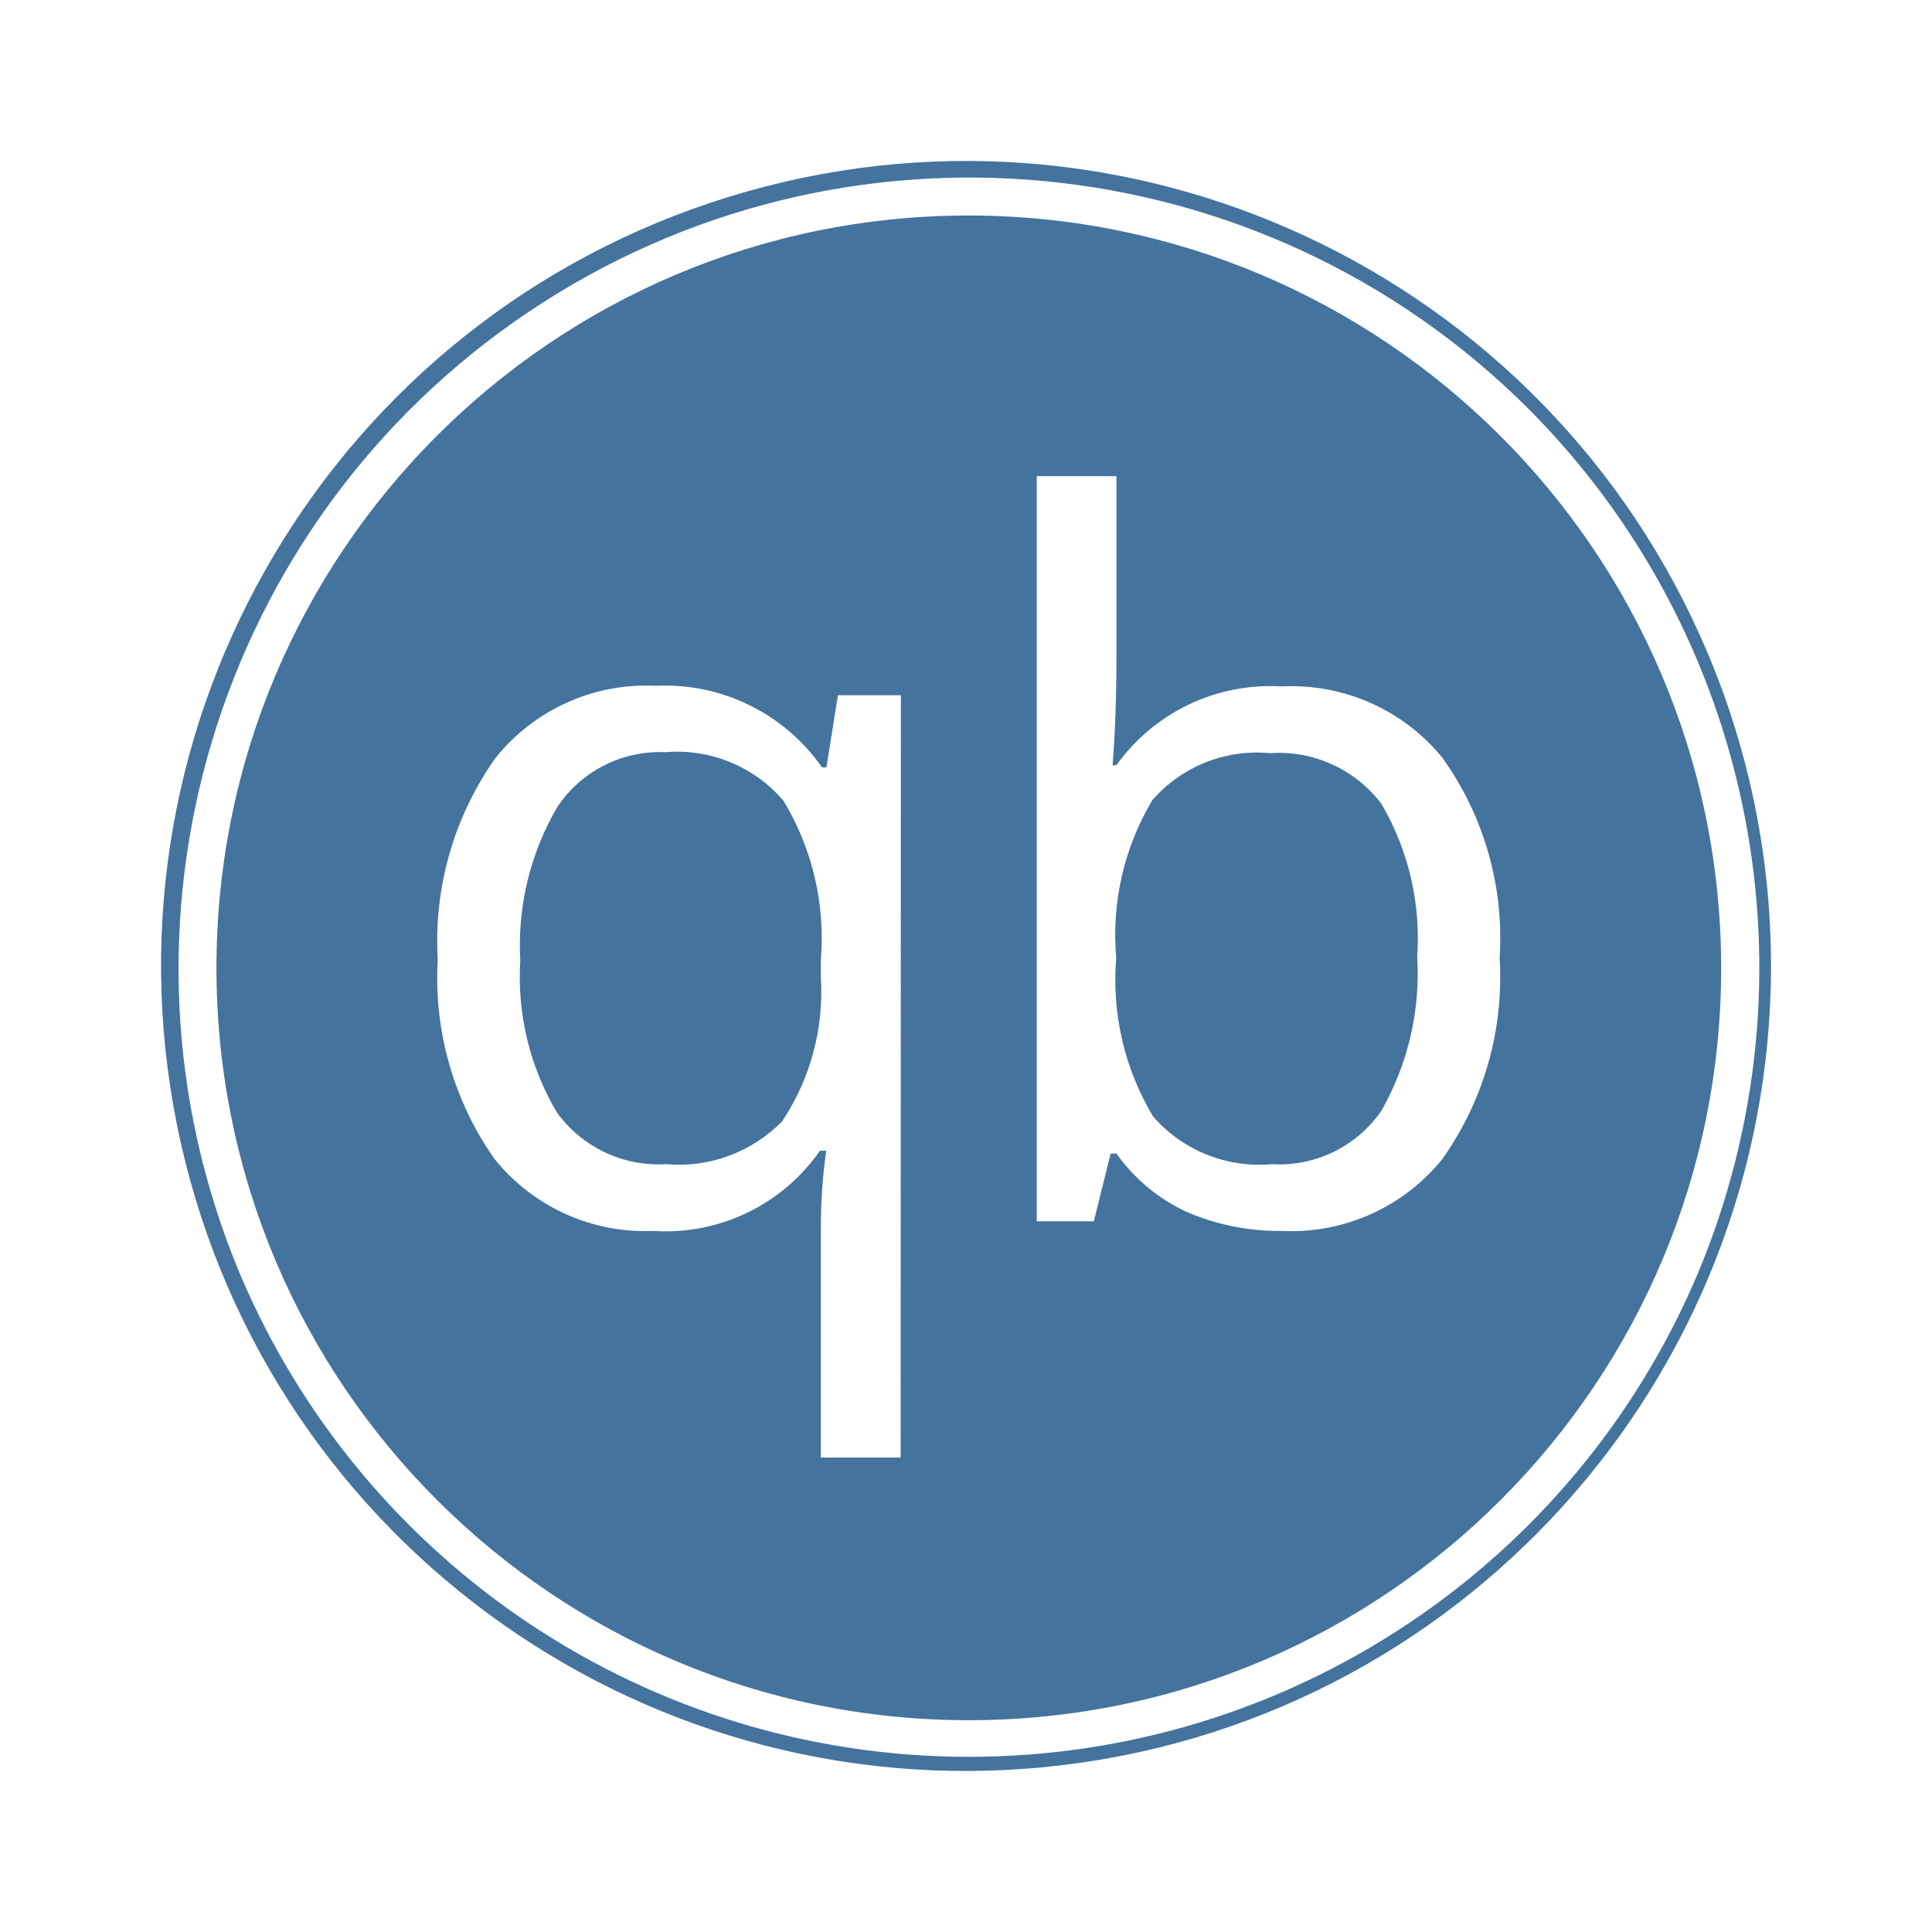
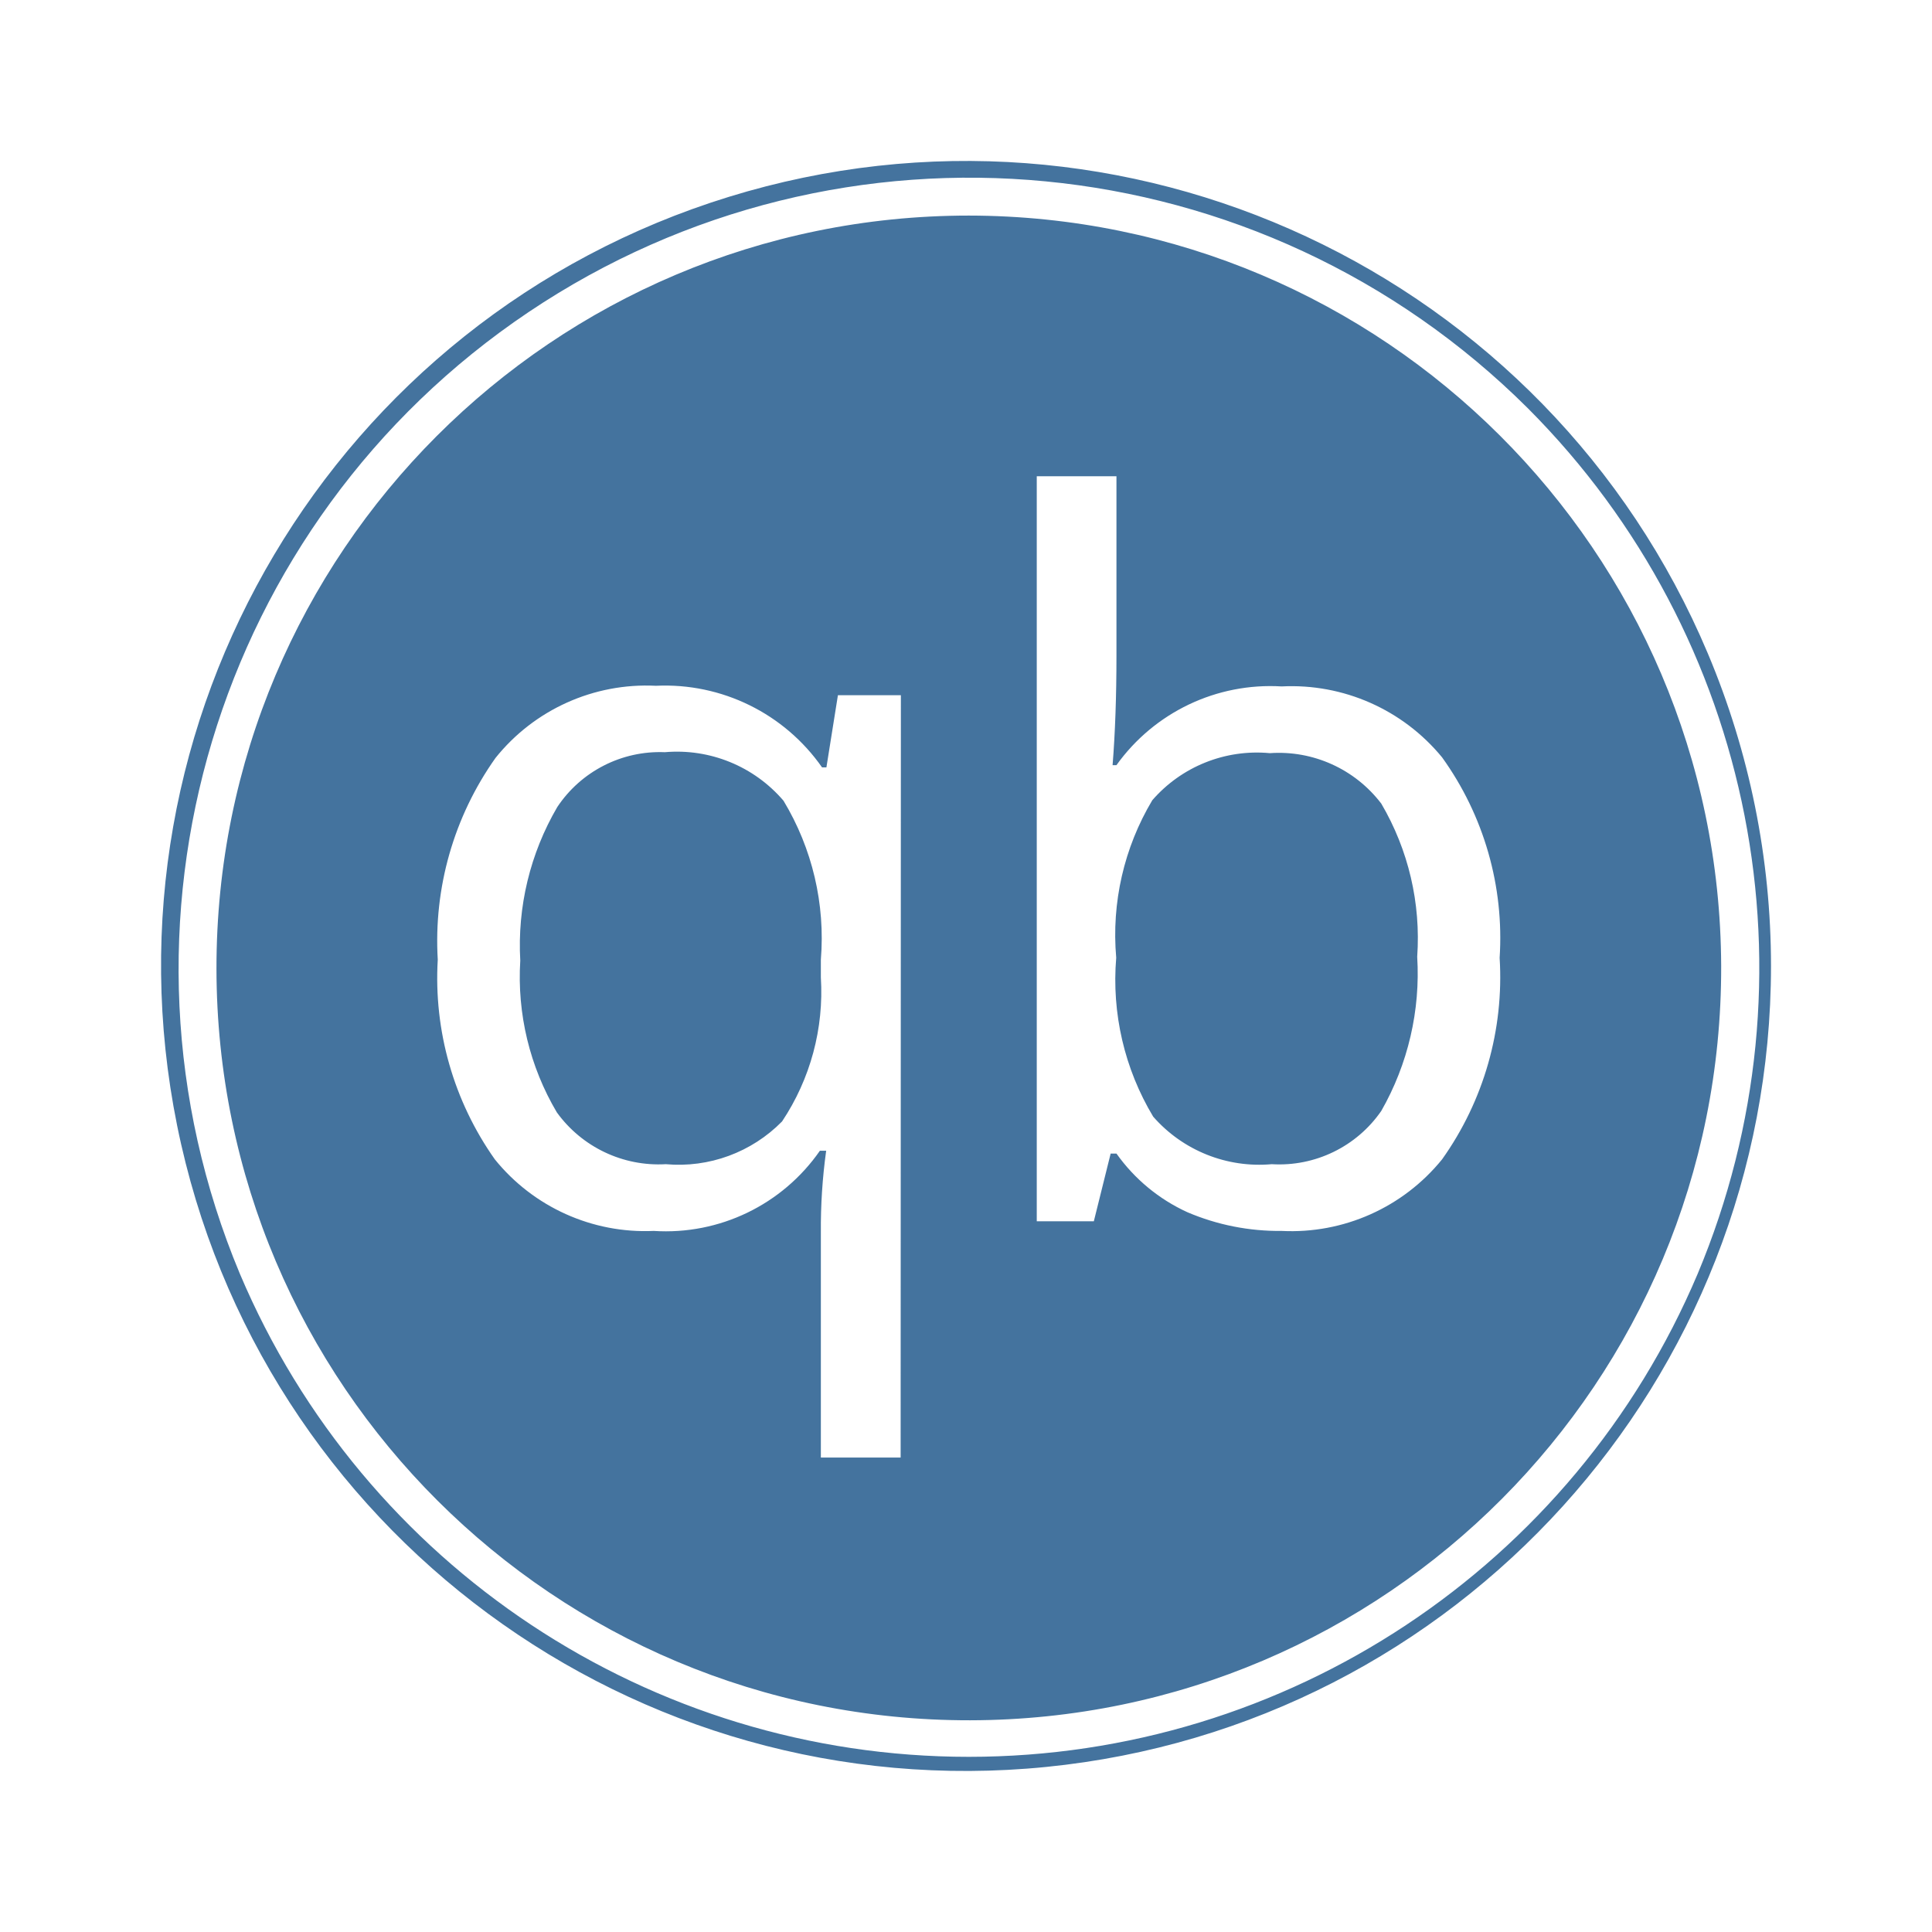
<svg xmlns="http://www.w3.org/2000/svg" viewBox="0 0 24 24">
-   <path fill="#44739e" d="M12.035 2.677a9.346 9.346 0 1 0 9.346 9.322 9.357 9.357 0 0 0-9.346-9.322m-.847 15.429h-.991v-2.797a7 7 0 0 1 .066-1.014h-.078a2.33 2.33 0 0 1-2.064.996 2.4 2.4 0 0 1-1.974-.889 3.9 3.9 0 0 1-.709-2.481 3.93 3.93 0 0 1 .717-2.505 2.4 2.4 0 0 1 1.993-.897 2.38 2.38 0 0 1 2.064 1.014h.054l.143-.897h.782Zm6.726-3.704a2.41 2.41 0 0 1-1.993.889 2.9 2.9 0 0 1-1.17-.232 2.2 2.2 0 0 1-.882-.729h-.072l-.209.841h-.709V5.915h.99v2.23q0 .759-.048 1.36h.048a2.35 2.35 0 0 1 2.052-.978 2.42 2.42 0 0 1 1.993.881 3.84 3.84 0 0 1 .715 2.491 3.9 3.9 0 0 1-.715 2.503m3.302-6.283a9.999 9.999 0 1 0 .784 3.88 10 10 0 0 0-.784-3.88m-.127 7.705a9.832 9.832 0 0 1-18.109 0 9.826 9.826 0 0 1 16.003-10.75 9.835 9.835 0 0 1 2.106 10.75m-12.83-6.48a1.53 1.53 0 0 0-1.336.681 3.4 3.4 0 0 0-.46 1.908 3.3 3.3 0 0 0 .454 1.885 1.56 1.56 0 0 0 1.354.644 1.8 1.8 0 0 0 1.444-.531 2.9 2.9 0 0 0 .482-1.789v-.221a3.3 3.3 0 0 0-.464-1.974 1.74 1.74 0 0 0-1.474-.603m7.515.012a1.72 1.72 0 0 0-1.46.585 3.26 3.26 0 0 0-.448 1.956 3.3 3.3 0 0 0 .459 1.974 1.75 1.75 0 0 0 1.473.591 1.54 1.54 0 0 0 1.361-.662 3.44 3.44 0 0 0 .446-1.915 3.3 3.3 0 0 0-.446-1.902 1.6 1.6 0 0 0-1.385-.627" />
+   <path fill="#44739e" d="M12.035 2.678a9.346 9.346 0 1 0 9.346 9.321 9.357 9.357 0 0 0-9.346-9.321m-.847 15.428h-.991v-2.797a7 7 0 0 1 .066-1.014h-.078a2.33 2.33 0 0 1-2.064.996 2.4 2.4 0 0 1-1.974-.889 3.9 3.9 0 0 1-.709-2.481 3.93 3.93 0 0 1 .717-2.505 2.4 2.4 0 0 1 1.993-.897 2.38 2.38 0 0 1 2.064 1.014h.054l.143-.897h.782Zm6.726-3.704a2.41 2.41 0 0 1-1.993.889 2.9 2.9 0 0 1-1.17-.232 2.2 2.2 0 0 1-.882-.729h-.072l-.209.841h-.709V5.916h.99v2.229q0 .759-.048 1.36h.048a2.35 2.35 0 0 1 2.052-.978 2.42 2.42 0 0 1 1.993.881 3.84 3.84 0 0 1 .715 2.491 3.9 3.9 0 0 1-.715 2.503m3.302-6.283a9.999 9.999 0 1 0 .784 3.88 10 10 0 0 0-.784-3.88m-.127 7.705a9.832 9.832 0 0 1-18.109 0A9.826 9.826 0 0 1 18.983 5.075a9.835 9.835 0 0 1 2.106 10.749m-12.83-6.48a1.53 1.53 0 0 0-1.336.681 3.4 3.4 0 0 0-.46 1.908 3.3 3.3 0 0 0 .454 1.885 1.56 1.56 0 0 0 1.354.644 1.8 1.8 0 0 0 1.444-.531 2.9 2.9 0 0 0 .482-1.789v-.221a3.3 3.3 0 0 0-.464-1.974 1.74 1.74 0 0 0-1.474-.603m7.515.012a1.72 1.72 0 0 0-1.46.585 3.26 3.26 0 0 0-.448 1.956 3.3 3.3 0 0 0 .459 1.974 1.75 1.75 0 0 0 1.473.591 1.54 1.54 0 0 0 1.361-.662 3.44 3.44 0 0 0 .446-1.915 3.3 3.3 0 0 0-.446-1.902 1.6 1.6 0 0 0-1.385-.627" />
</svg>
